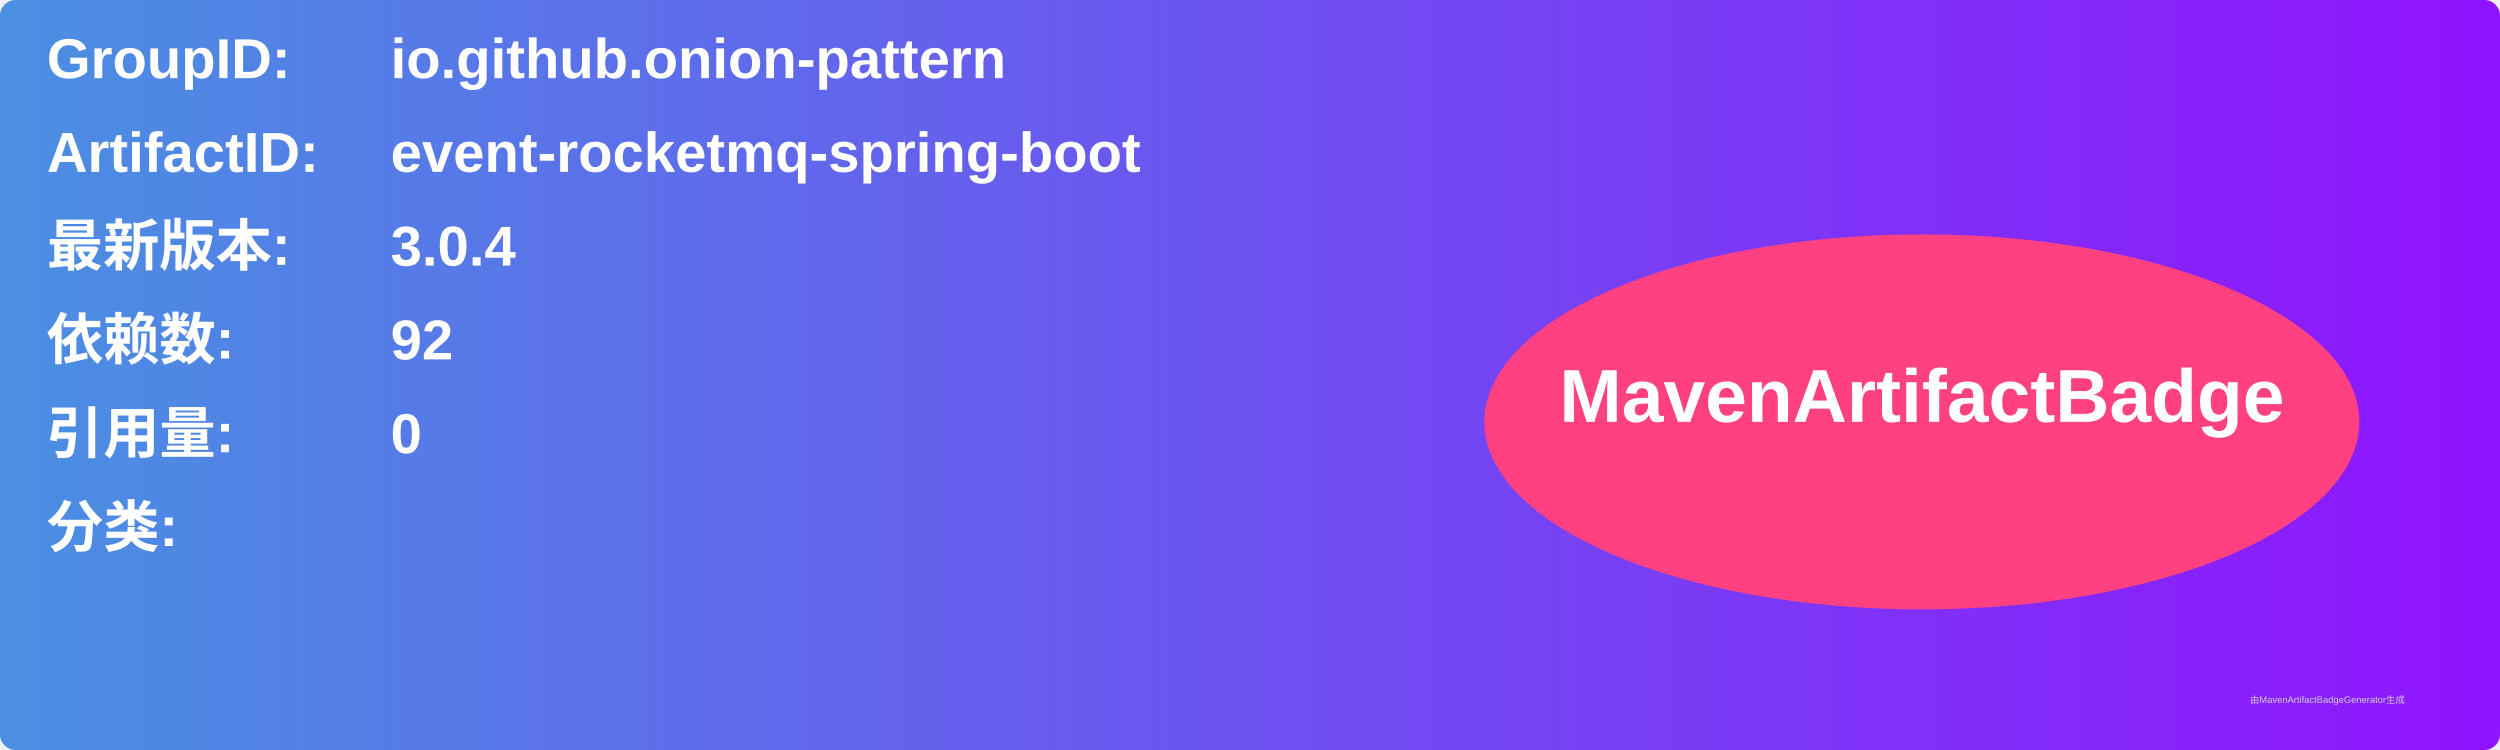
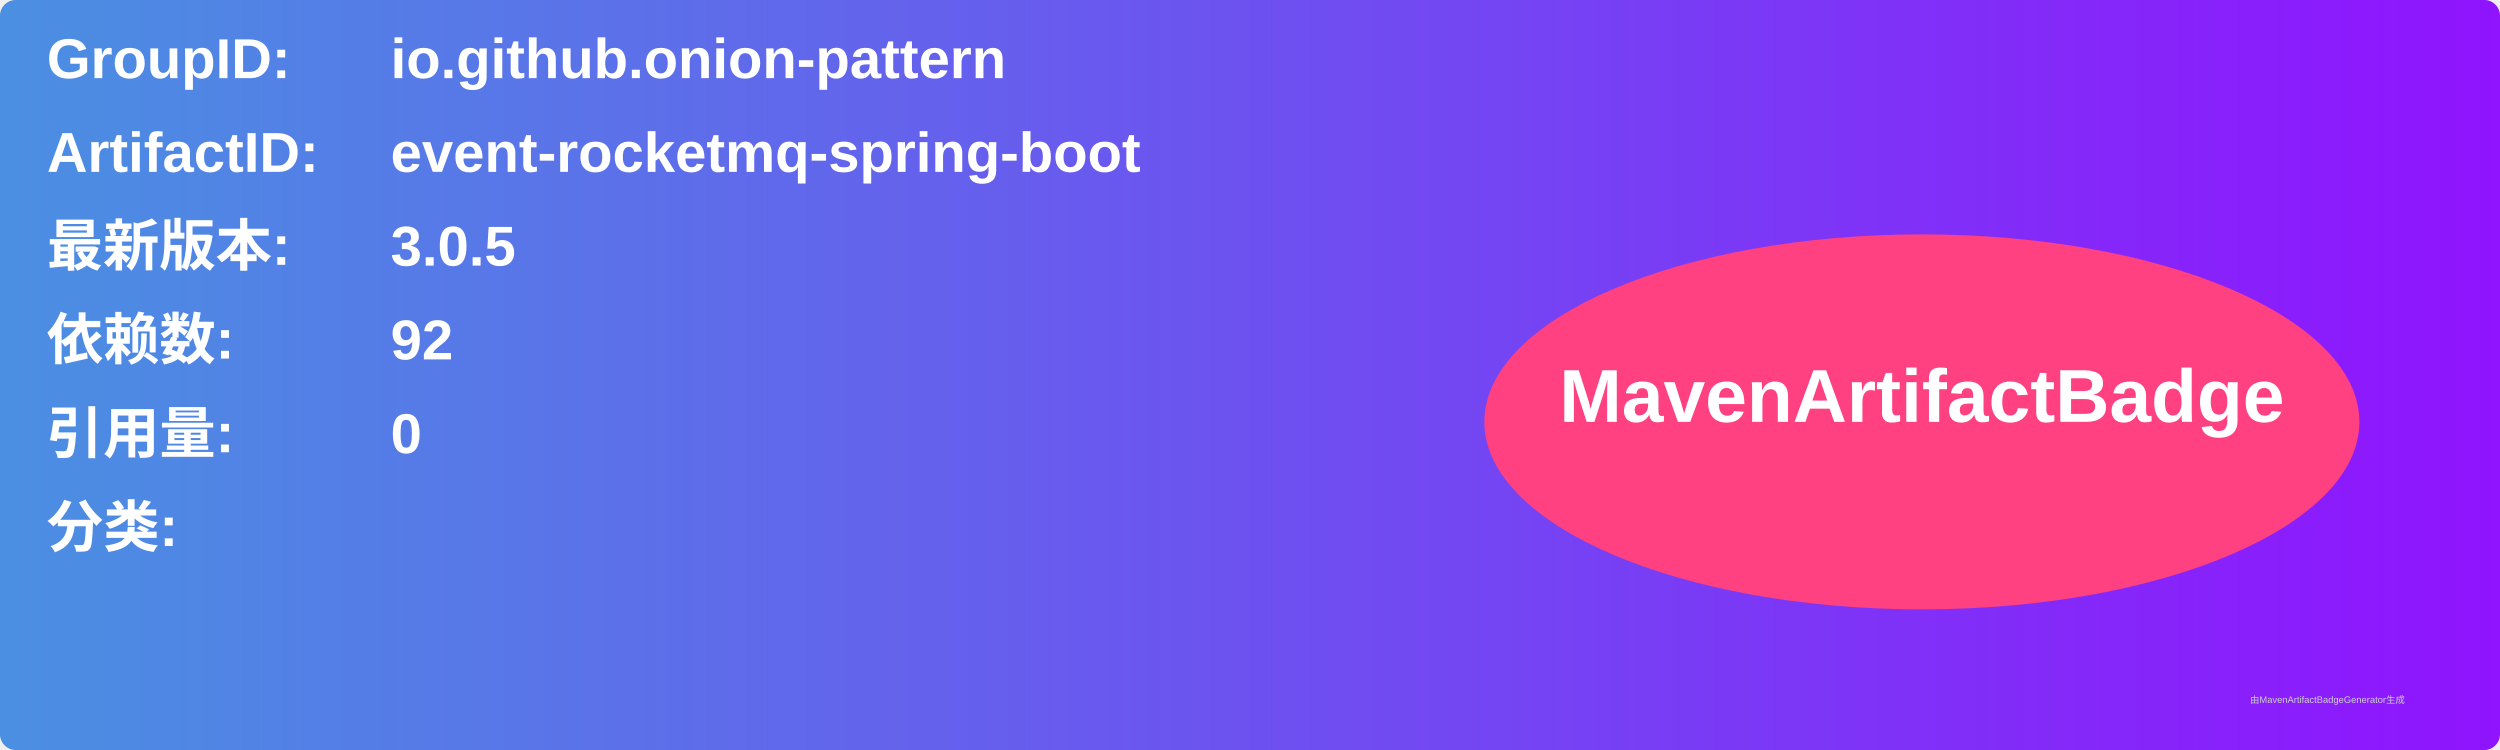
<svg xmlns="http://www.w3.org/2000/svg" width="800" height="240" viewBox="0 0 800 240">
  <linearGradient id="grad" x1="0%" y1="0%" x2="100%" y2="0%">
    <stop offset="0%" stop-color="#4a90e2" />
    <stop offset="100%" stop-color="#9013fe" />
  </linearGradient>
  <rect width="100%" height="100%" rx="5" ry="5" fill="url(#grad)" />
  <g transform="translate(15, 15)">
    <text x="0" y="10" font-family="Arial" font-size="18" fill="white" font-weight="bold" width="260">GroupID:</text>
    <text x="110" y="10" font-family="Arial" font-size="18" fill="white" font-weight="bold" width="460">io.github.onion-pattern</text>
    <text x="0" y="40" font-family="Arial" font-size="18" fill="white" font-weight="bold" width="260">ArtifactID:</text>
    <text x="110" y="40" font-family="Arial" font-size="18" fill="white" font-weight="bold" width="460">event-rocketmq-spring-boot</text>
    <text x="0" y="70" font-family="Arial" font-size="18" fill="white" font-weight="bold">最新版本:</text>
    <text x="110" y="70" font-family="Arial" font-size="18" fill="white" font-weight="bold">
-       <tspan font-weight="bold">3.0.4</tspan>
+       <tspan font-weight="bold">3.0.5</tspan>
    </text>
    <text x="0" y="100" font-family="Arial" font-size="18" fill="white" font-weight="bold">依赖数: </text>
    <text x="110" y="100" font-family="Arial" font-size="18" fill="white">
      <tspan font-weight="bold">92</tspan>
    </text>
    <text x="0" y="130" font-family="Arial" font-size="18" fill="white" font-weight="bold">引用量: </text>
    <text x="110" y="130" font-family="Arial" font-size="18" fill="white">
      <tspan font-weight="bold">0</tspan>
    </text>
    <text x="0" y="160" font-family="Arial" font-size="18" fill="white" font-weight="bold">分类:</text>
    <text x="10" y="190" font-family="Arial" font-size="10" fill="white">
      <tspan font-weight="bold" />
    </text>
    <ellipse cx="600" cy="120" rx="140" ry="60" fill="#ff4081" />
    <text x="600" y="120" text-anchor="middle" font-family="Arial" font-size="24" fill="white" font-weight="bold">MavenArtifactBadge</text>
  </g>
  <text x="720" y="225" font-family="Arial" font-size="3" fill="#d0d0d0">由MavenArtifactBadgeGenerator生成</text>
</svg>
